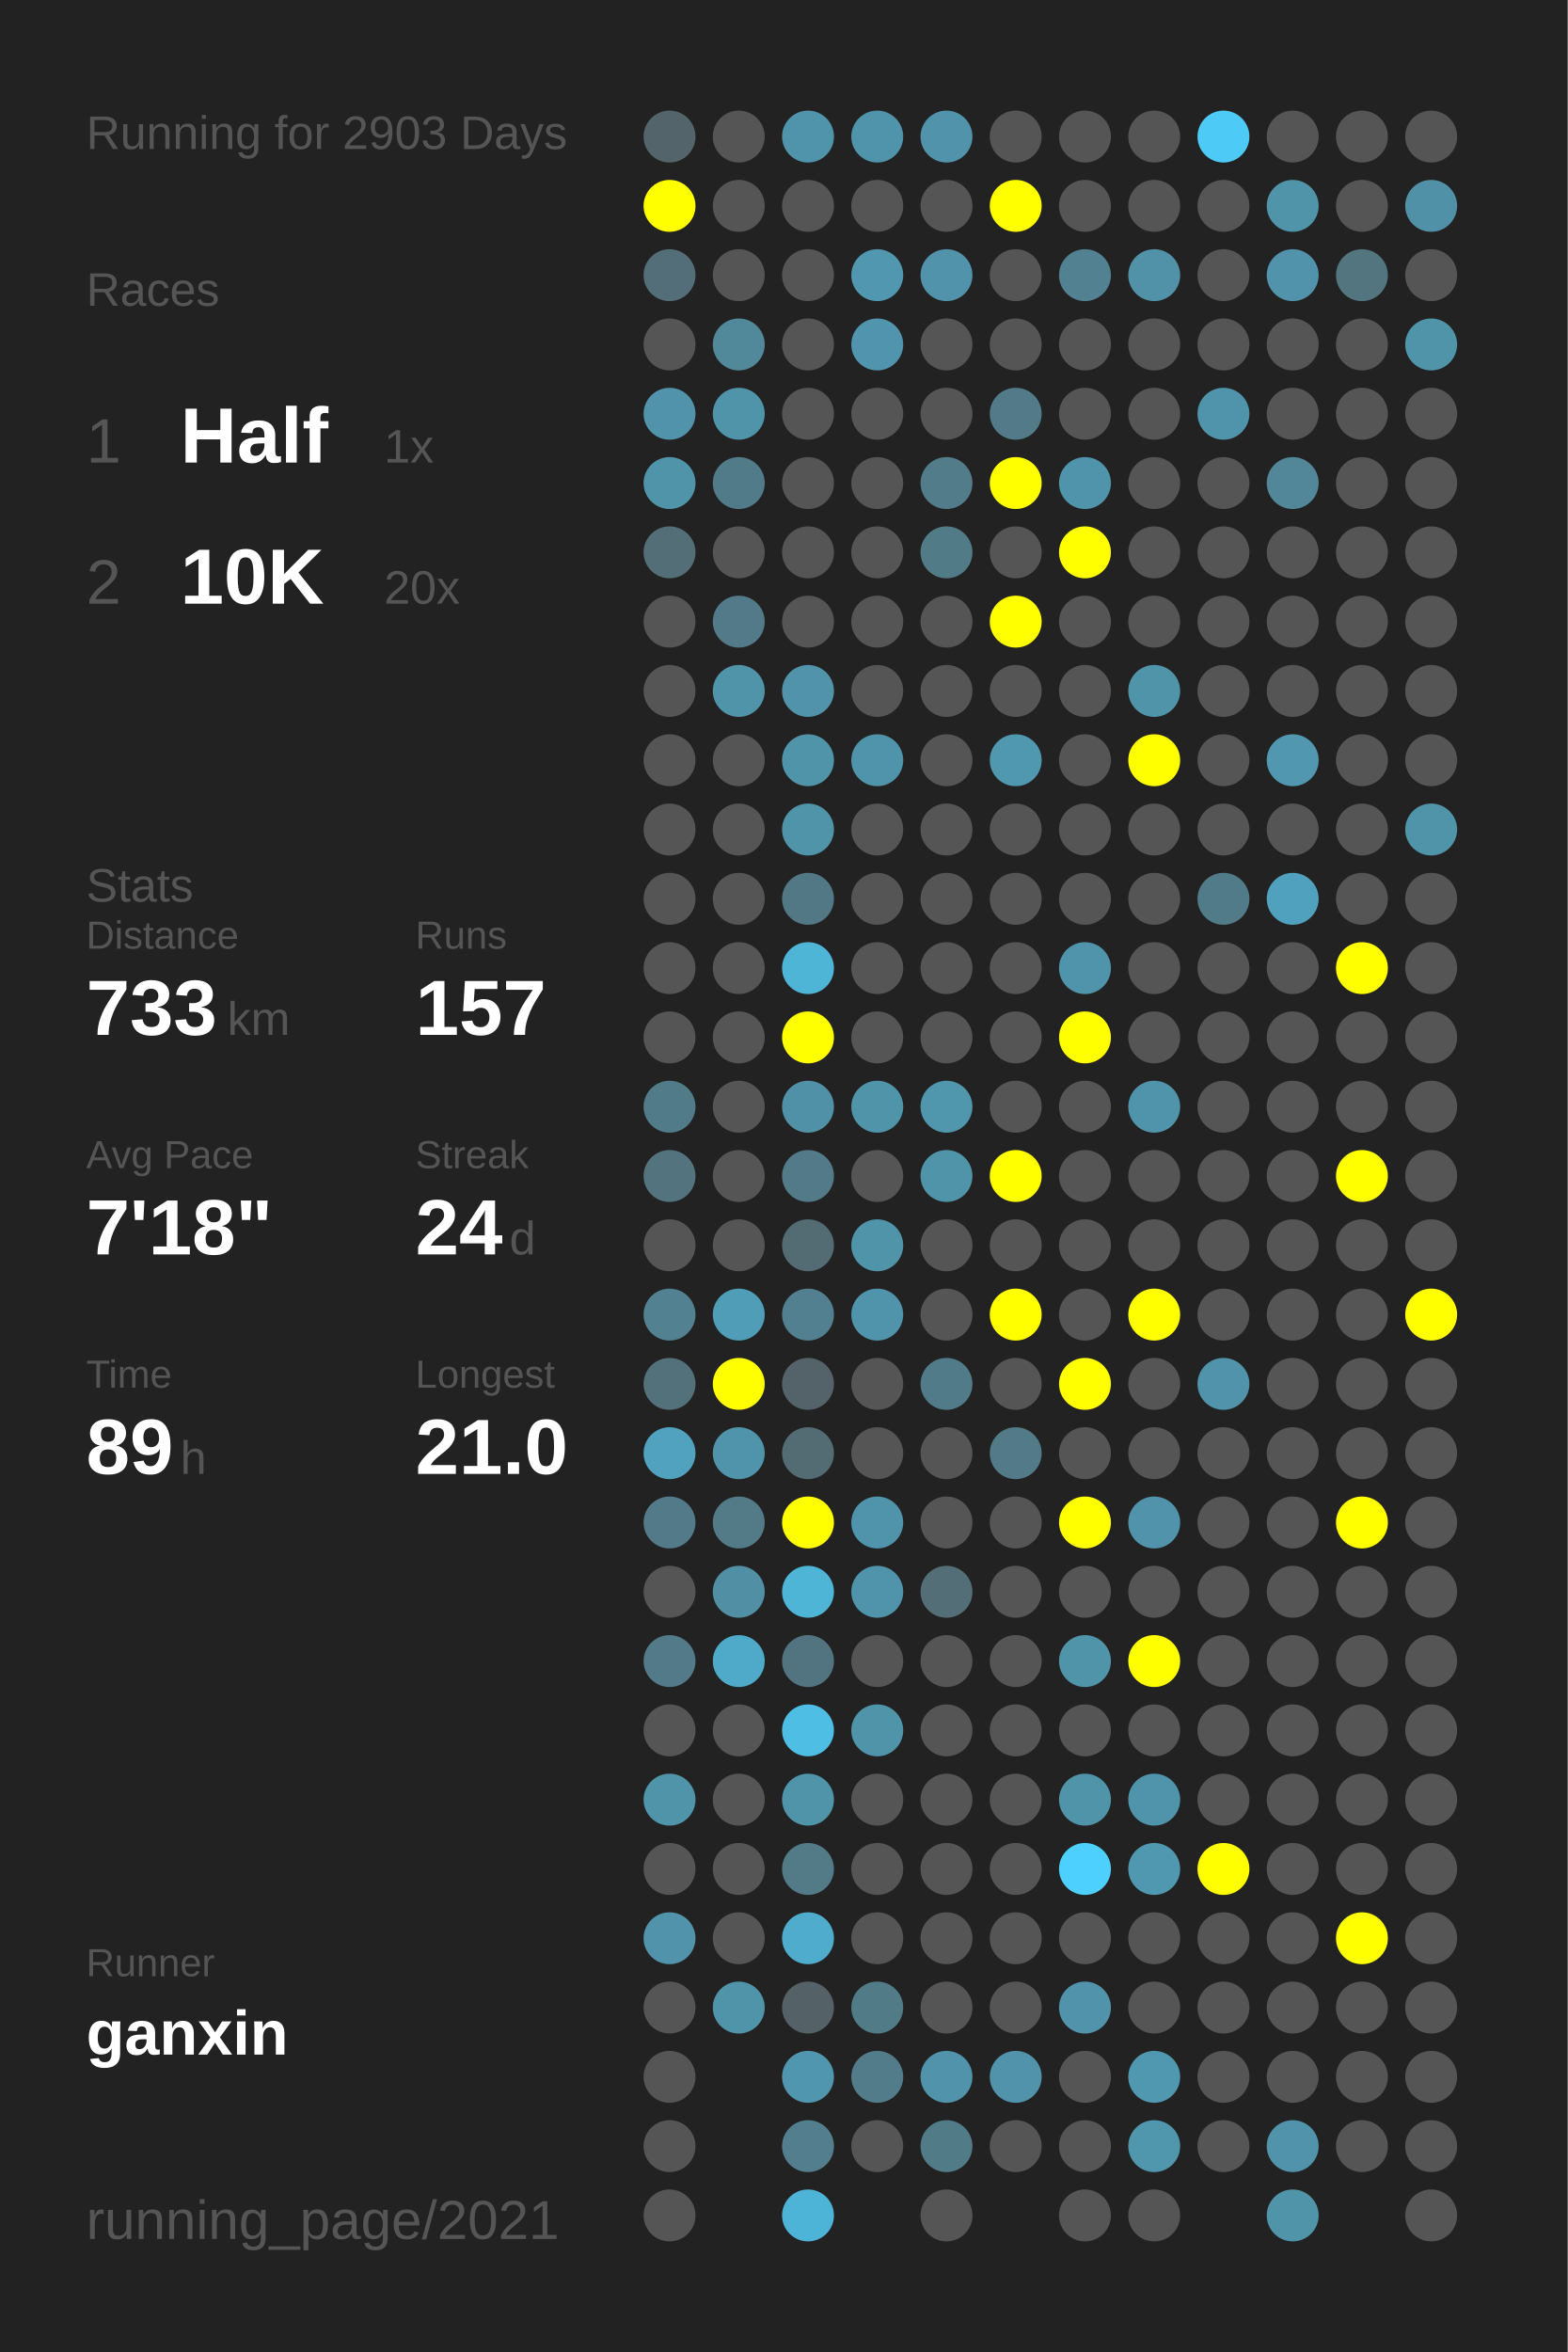
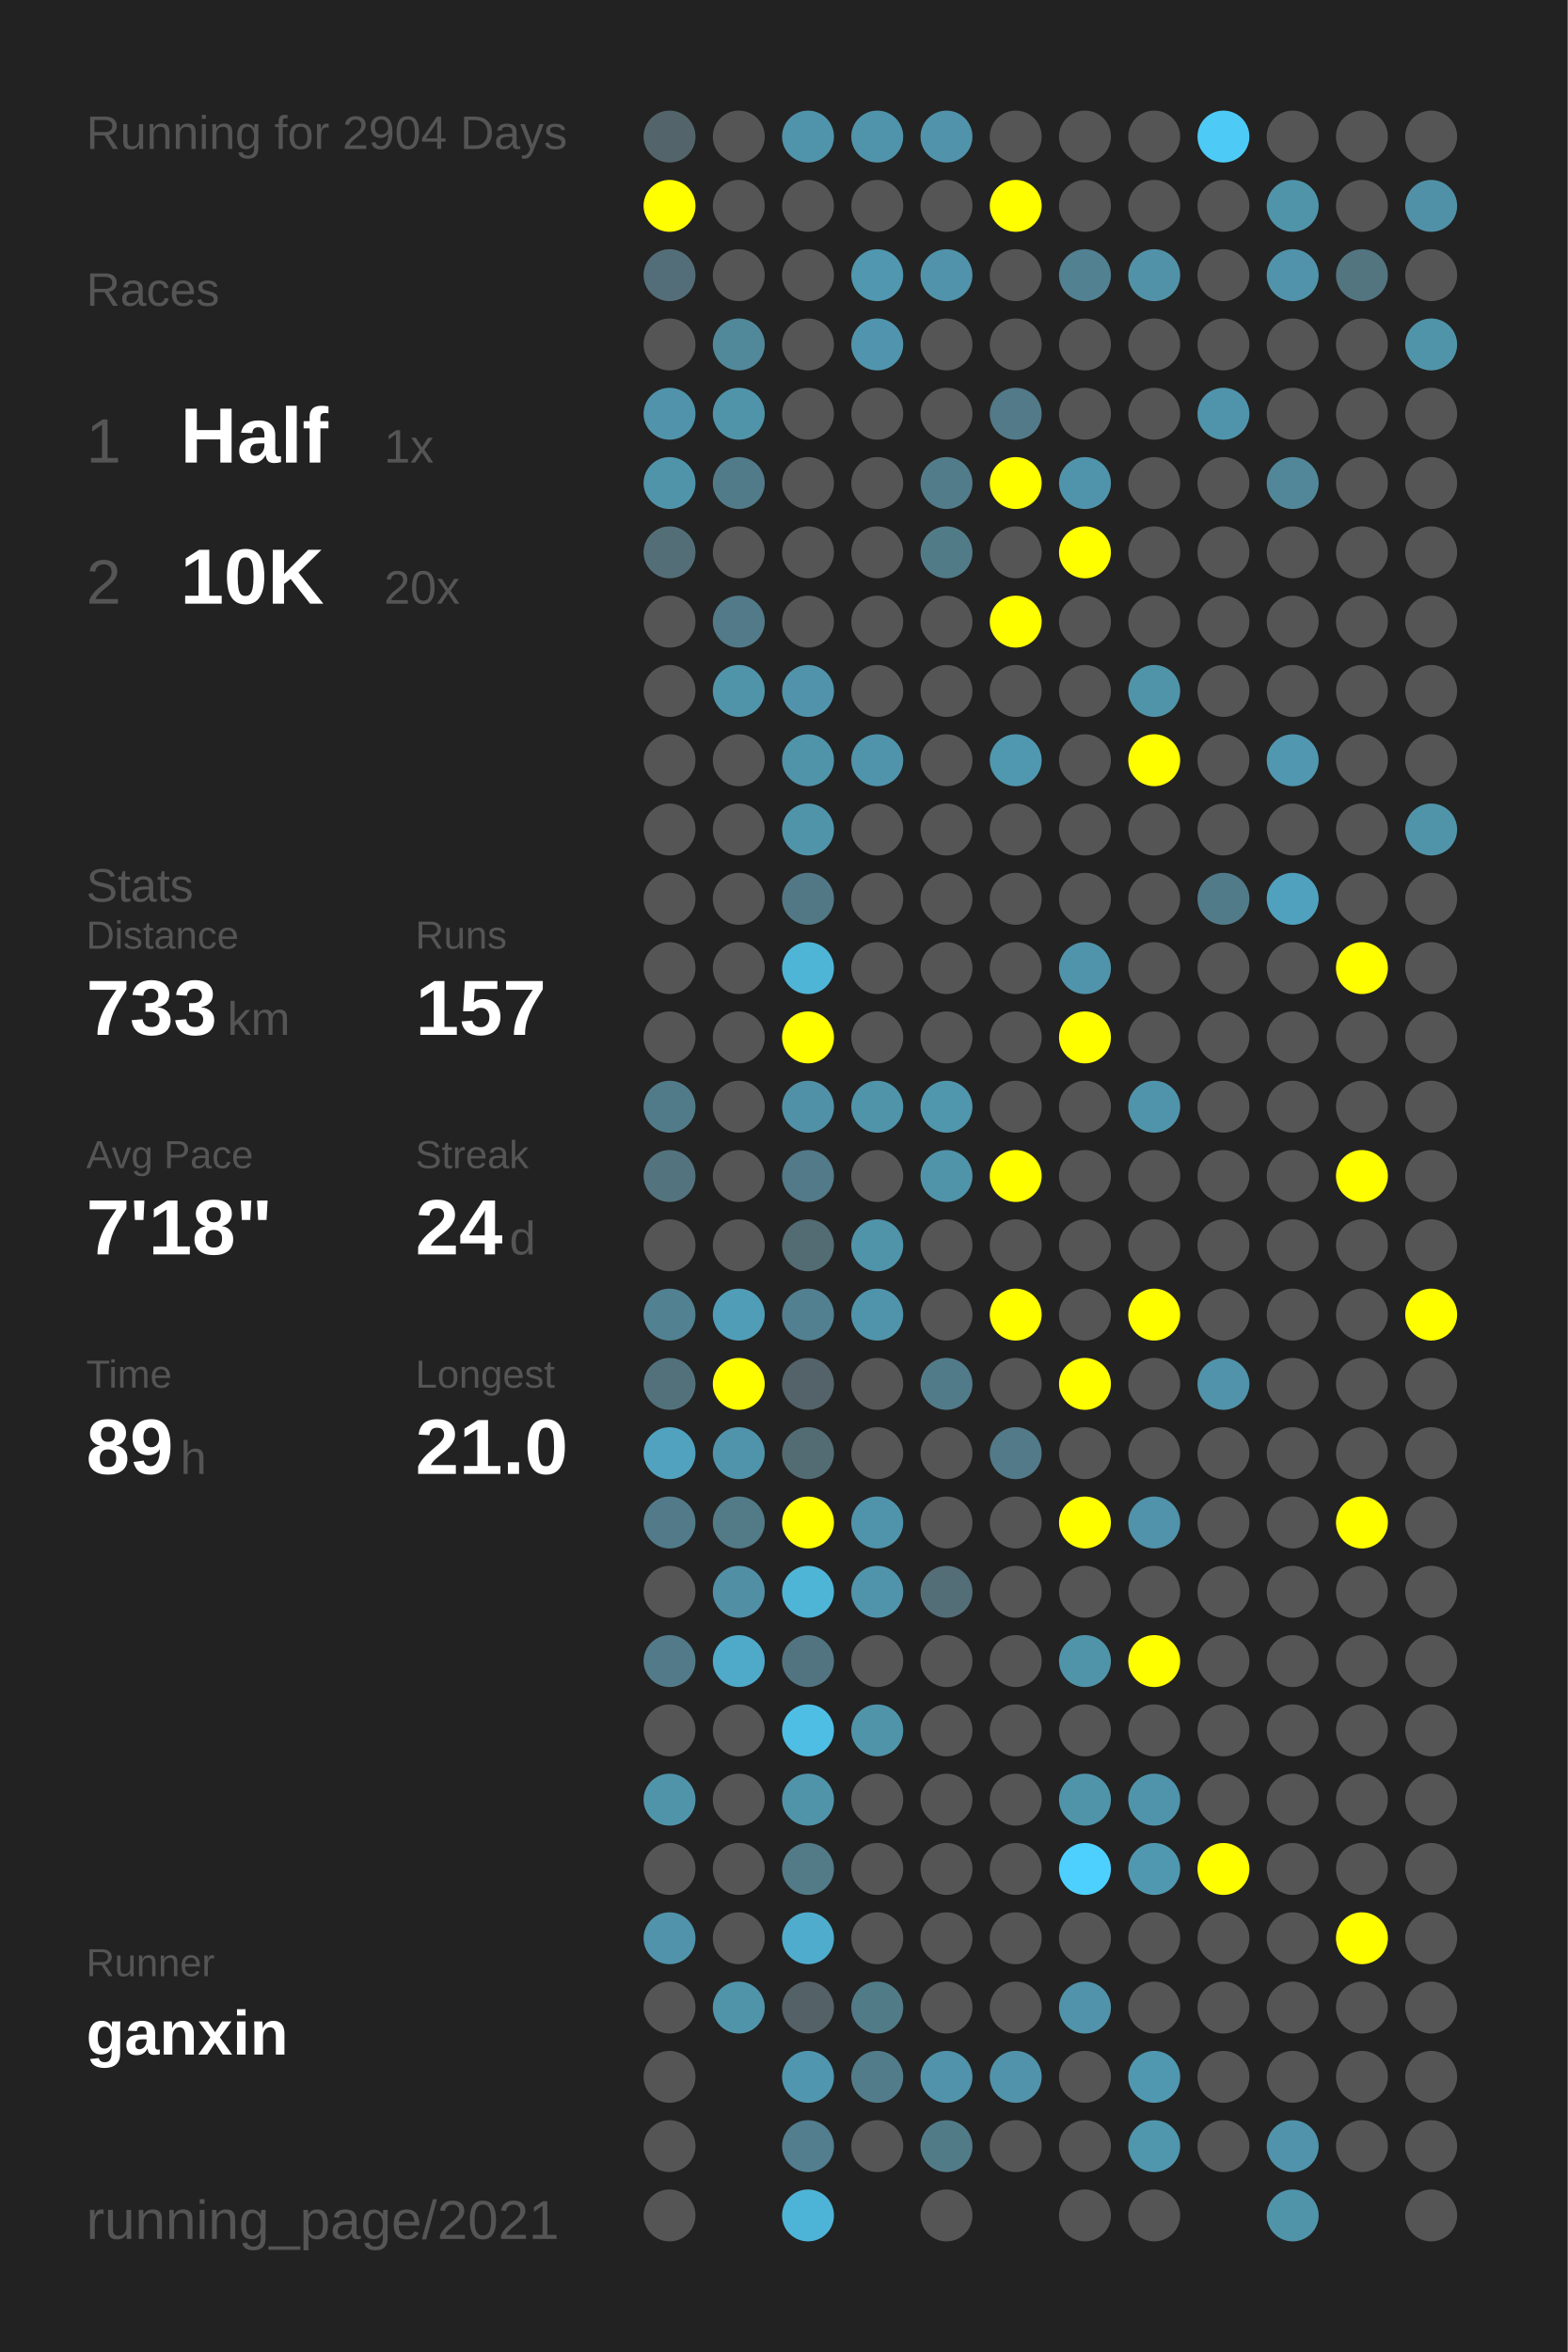
<svg xmlns="http://www.w3.org/2000/svg" baseProfile="full" height="300mm" version="1.1" viewBox="0,0,200,300" width="200mm">
  <defs />
  <rect fill="#222222" height="300" width="200" x="0" y="0" />
-   <text fill="#555555" style="font-size:6px; font-family:Arial;" x="11" y="19">Running for 2903 Days</text>
+   <text fill="#555555" style="font-size:6px; font-family:Arial;" x="11" y="19">Running for 2904 Days</text>
  <text fill="#555555" style="font-size:6px; font-family:Arial;" x="11" y="39">Races</text>
  <text fill="#555555" style="font-size:8px; font-family:Arial;" x="11" y="59">1</text>
  <text fill="#FFFFFF" style="font-size:10px; font-family:Arial; font-weight:bold;" x="23" y="59">Half</text>
  <text fill="#555555" style="font-size:6px; font-family:Arial;" x="49" y="59">1x</text>
  <text fill="#555555" style="font-size:8px; font-family:Arial;" x="11" y="77">2</text>
  <text fill="#FFFFFF" style="font-size:10px; font-family:Arial; font-weight:bold;" x="23" y="77">10K</text>
  <text fill="#555555" style="font-size:6px; font-family:Arial;" x="49" y="77">20x</text>
  <text fill="#555555" style="font-size:6px; font-family:Arial;" x="11" y="115">Stats</text>
  <text fill="#555555" style="font-size:5px; font-family:Arial;" x="11" y="121">Distance</text>
  <text fill="#FFFFFF" style="font-size:10px; font-family:Arial; font-weight:bold;" x="11" y="132">733</text>
  <text fill="#555555" style="font-size:6px; font-family:Arial;" x="29" y="132">km</text>
  <text fill="#555555" style="font-size:5px; font-family:Arial;" x="53" y="121">Runs</text>
  <text fill="#FFFFFF" style="font-size:10px; font-family:Arial; font-weight:bold;" x="53" y="132">157</text>
  <text fill="#555555" style="font-size:5px; font-family:Arial;" x="11" y="149">Avg Pace</text>
  <text fill="#FFFFFF" style="font-size:10px; font-family:Arial; font-weight:bold;" x="11" y="160">7'18"</text>
  <text fill="#555555" style="font-size:5px; font-family:Arial;" x="53" y="149">Streak</text>
  <text fill="#FFFFFF" style="font-size:10px; font-family:Arial; font-weight:bold;" x="53" y="160">24</text>
  <text fill="#555555" style="font-size:6px; font-family:Arial;" x="65" y="160">d</text>
  <text fill="#555555" style="font-size:5px; font-family:Arial;" x="11" y="177">Time</text>
  <text fill="#FFFFFF" style="font-size:10px; font-family:Arial; font-weight:bold;" x="11" y="188">89</text>
  <text fill="#555555" style="font-size:6px; font-family:Arial;" x="23" y="188">h</text>
  <text fill="#555555" style="font-size:5px; font-family:Arial;" x="53" y="177">Longest</text>
  <text fill="#FFFFFF" style="font-size:10px; font-family:Arial; font-weight:bold;" x="53" y="188">21.0</text>
  <text fill="#555555" style="font-size:5px; font-family:Arial;" x="11" y="252.065">Runner</text>
  <text fill="#FFFFFF" style="font-size:8px; font-family:Arial; font-weight:bold;" x="11" y="262.065">ganxin</text>
  <text fill="#555555" style="font-size:7px; font-family:Arial;" x="11" y="285.581">running_page/2021</text>
  <circle cx="85.417" cy="17.419" fill="#53656a" r="3.312" />
  <circle cx="85.417" cy="26.258" fill="#FFFF00" r="3.312" />
  <circle cx="85.417" cy="35.097" fill="#536e78" r="3.312" />
  <circle cx="85.417" cy="43.935" fill="#555555" r="3.312" />
  <circle cx="85.417" cy="52.774" fill="#5093aa" r="3.312" />
  <circle cx="85.417" cy="61.613" fill="#5094aa" r="3.312" />
  <circle cx="85.417" cy="70.452" fill="#536e77" r="3.312" />
  <circle cx="85.417" cy="79.29" fill="#555555" r="3.312" />
  <circle cx="85.417" cy="88.129" fill="#555555" r="3.312" />
  <circle cx="85.417" cy="96.968" fill="#555555" r="3.312" />
  <circle cx="85.417" cy="105.806" fill="#555555" r="3.312" />
  <circle cx="85.417" cy="114.645" fill="#555555" r="3.312" />
  <circle cx="85.417" cy="123.484" fill="#555555" r="3.312" />
  <circle cx="85.417" cy="132.323" fill="#555555" r="3.312" />
  <circle cx="85.417" cy="141.161" fill="#527b89" r="3.312" />
  <circle cx="85.417" cy="150" fill="#53737e" r="3.312" />
  <circle cx="85.417" cy="158.839" fill="#555555" r="3.312" />
  <circle cx="85.417" cy="167.677" fill="#528191" r="3.312" />
  <circle cx="85.417" cy="176.516" fill="#53717b" r="3.312" />
  <circle cx="85.417" cy="185.355" fill="#50a2be" r="3.312" />
  <circle cx="85.417" cy="194.194" fill="#527a88" r="3.312" />
  <circle cx="85.417" cy="203.032" fill="#555555" r="3.312" />
  <circle cx="85.417" cy="211.871" fill="#527a88" r="3.312" />
  <circle cx="85.417" cy="220.71" fill="#555555" r="3.312" />
  <circle cx="85.417" cy="229.548" fill="#5094aa" r="3.312" />
  <circle cx="85.417" cy="238.387" fill="#555555" r="3.312" />
  <circle cx="85.417" cy="247.226" fill="#5093aa" r="3.312" />
  <circle cx="85.417" cy="256.065" fill="#555555" r="3.312" />
  <circle cx="85.417" cy="264.903" fill="#555555" r="3.312" />
  <circle cx="85.417" cy="273.742" fill="#555555" r="3.312" />
  <circle cx="85.417" cy="282.581" fill="#555555" r="3.312" />
  <circle cx="94.25" cy="17.419" fill="#555555" r="3.312" />
  <circle cx="94.25" cy="26.258" fill="#555555" r="3.312" />
  <circle cx="94.25" cy="35.097" fill="#555555" r="3.312" />
  <circle cx="94.25" cy="43.935" fill="#51889a" r="3.312" />
  <circle cx="94.25" cy="52.774" fill="#5094aa" r="3.312" />
  <circle cx="94.25" cy="61.613" fill="#527b89" r="3.312" />
  <circle cx="94.25" cy="70.452" fill="#555555" r="3.312" />
  <circle cx="94.25" cy="79.29" fill="#527a88" r="3.312" />
  <circle cx="94.25" cy="88.129" fill="#5094aa" r="3.312" />
  <circle cx="94.25" cy="96.968" fill="#555555" r="3.312" />
  <circle cx="94.25" cy="105.806" fill="#555555" r="3.312" />
  <circle cx="94.25" cy="114.645" fill="#555555" r="3.312" />
  <circle cx="94.25" cy="123.484" fill="#555555" r="3.312" />
  <circle cx="94.25" cy="132.323" fill="#555555" r="3.312" />
  <circle cx="94.25" cy="141.161" fill="#555555" r="3.312" />
  <circle cx="94.25" cy="150" fill="#555555" r="3.312" />
  <circle cx="94.25" cy="158.839" fill="#555555" r="3.312" />
  <circle cx="94.25" cy="167.677" fill="#509db7" r="3.312" />
  <circle cx="94.25" cy="176.516" fill="#FFFF00" r="3.312" />
  <circle cx="94.25" cy="185.355" fill="#5094ab" r="3.312" />
  <circle cx="94.25" cy="194.194" fill="#527a87" r="3.312" />
  <circle cx="94.25" cy="203.032" fill="#518fa5" r="3.312" />
  <circle cx="94.25" cy="211.871" fill="#4fa9c8" r="3.312" />
  <circle cx="94.25" cy="220.71" fill="#555555" r="3.312" />
  <circle cx="94.25" cy="229.548" fill="#555555" r="3.312" />
  <circle cx="94.25" cy="238.387" fill="#555555" r="3.312" />
  <circle cx="94.25" cy="247.226" fill="#555555" r="3.312" />
  <circle cx="94.25" cy="256.065" fill="#5094aa" r="3.312" />
  <circle cx="103.083" cy="17.419" fill="#5094ab" r="3.312" />
  <circle cx="103.083" cy="26.258" fill="#555555" r="3.312" />
  <circle cx="103.083" cy="35.097" fill="#555555" r="3.312" />
  <circle cx="103.083" cy="43.935" fill="#555555" r="3.312" />
  <circle cx="103.083" cy="52.774" fill="#555555" r="3.312" />
  <circle cx="103.083" cy="61.613" fill="#555555" r="3.312" />
  <circle cx="103.083" cy="70.452" fill="#555555" r="3.312" />
  <circle cx="103.083" cy="79.29" fill="#555555" r="3.312" />
  <circle cx="103.083" cy="88.129" fill="#5093aa" r="3.312" />
  <circle cx="103.083" cy="96.968" fill="#5094aa" r="3.312" />
  <circle cx="103.083" cy="105.806" fill="#5094aa" r="3.312" />
  <circle cx="103.083" cy="114.645" fill="#527885" r="3.312" />
  <circle cx="103.083" cy="123.484" fill="#4eb5d7" r="3.312" />
  <circle cx="103.083" cy="132.323" fill="#FFFF00" r="3.312" />
  <circle cx="103.083" cy="141.161" fill="#5191a7" r="3.312" />
  <circle cx="103.083" cy="150" fill="#527a88" r="3.312" />
  <circle cx="103.083" cy="158.839" fill="#536b73" r="3.312" />
  <circle cx="103.083" cy="167.677" fill="#528090" r="3.312" />
  <circle cx="103.083" cy="176.516" fill="#546369" r="3.312" />
  <circle cx="103.083" cy="185.355" fill="#536c74" r="3.312" />
  <circle cx="103.083" cy="194.194" fill="#FFFF00" r="3.312" />
  <circle cx="103.083" cy="203.032" fill="#4eb5d7" r="3.312" />
  <circle cx="103.083" cy="211.871" fill="#527480" r="3.312" />
  <circle cx="103.083" cy="220.71" fill="#4ebee4" r="3.312" />
  <circle cx="103.083" cy="229.548" fill="#5094aa" r="3.312" />
  <circle cx="103.083" cy="238.387" fill="#527a87" r="3.312" />
  <circle cx="103.083" cy="247.226" fill="#4faccc" r="3.312" />
  <circle cx="103.083" cy="256.065" fill="#546166" r="3.312" />
  <circle cx="103.083" cy="264.903" fill="#5096ae" r="3.312" />
  <circle cx="103.083" cy="273.742" fill="#527e8e" r="3.312" />
  <circle cx="103.083" cy="282.581" fill="#4eb4d7" r="3.312" />
  <circle cx="111.917" cy="17.419" fill="#5094ab" r="3.312" />
  <circle cx="111.917" cy="26.258" fill="#555555" r="3.312" />
  <circle cx="111.917" cy="35.097" fill="#5097af" r="3.312" />
  <circle cx="111.917" cy="43.935" fill="#5095ad" r="3.312" />
  <circle cx="111.917" cy="52.774" fill="#555555" r="3.312" />
  <circle cx="111.917" cy="61.613" fill="#555555" r="3.312" />
  <circle cx="111.917" cy="70.452" fill="#555555" r="3.312" />
  <circle cx="111.917" cy="79.29" fill="#555555" r="3.312" />
  <circle cx="111.917" cy="88.129" fill="#555555" r="3.312" />
  <circle cx="111.917" cy="96.968" fill="#5094ab" r="3.312" />
  <circle cx="111.917" cy="105.806" fill="#555555" r="3.312" />
  <circle cx="111.917" cy="114.645" fill="#555555" r="3.312" />
  <circle cx="111.917" cy="123.484" fill="#555555" r="3.312" />
  <circle cx="111.917" cy="132.323" fill="#555555" r="3.312" />
  <circle cx="111.917" cy="141.161" fill="#5094aa" r="3.312" />
  <circle cx="111.917" cy="150" fill="#555555" r="3.312" />
  <circle cx="111.917" cy="158.839" fill="#5094aa" r="3.312" />
  <circle cx="111.917" cy="167.677" fill="#5094ab" r="3.312" />
  <circle cx="111.917" cy="176.516" fill="#555555" r="3.312" />
  <circle cx="111.917" cy="185.355" fill="#555555" r="3.312" />
  <circle cx="111.917" cy="194.194" fill="#5094ab" r="3.312" />
  <circle cx="111.917" cy="203.032" fill="#5094ab" r="3.312" />
  <circle cx="111.917" cy="211.871" fill="#555555" r="3.312" />
  <circle cx="111.917" cy="220.71" fill="#5094aa" r="3.312" />
  <circle cx="111.917" cy="229.548" fill="#555555" r="3.312" />
  <circle cx="111.917" cy="238.387" fill="#555555" r="3.312" />
  <circle cx="111.917" cy="247.226" fill="#555555" r="3.312" />
  <circle cx="111.917" cy="256.065" fill="#527b88" r="3.312" />
  <circle cx="111.917" cy="264.903" fill="#527c8a" r="3.312" />
  <circle cx="111.917" cy="273.742" fill="#555555" r="3.312" />
  <circle cx="120.75" cy="17.419" fill="#5093aa" r="3.312" />
  <circle cx="120.75" cy="26.258" fill="#555555" r="3.312" />
  <circle cx="120.75" cy="35.097" fill="#5093aa" r="3.312" />
  <circle cx="120.75" cy="43.935" fill="#555555" r="3.312" />
  <circle cx="120.75" cy="52.774" fill="#555555" r="3.312" />
  <circle cx="120.75" cy="61.613" fill="#527c8a" r="3.312" />
  <circle cx="120.75" cy="70.452" fill="#527b88" r="3.312" />
  <circle cx="120.75" cy="79.29" fill="#555555" r="3.312" />
  <circle cx="120.75" cy="88.129" fill="#555555" r="3.312" />
  <circle cx="120.75" cy="96.968" fill="#555555" r="3.312" />
  <circle cx="120.75" cy="105.806" fill="#555555" r="3.312" />
  <circle cx="120.75" cy="114.645" fill="#555555" r="3.312" />
  <circle cx="120.75" cy="123.484" fill="#555555" r="3.312" />
  <circle cx="120.75" cy="132.323" fill="#555555" r="3.312" />
  <circle cx="120.75" cy="141.161" fill="#5096ad" r="3.312" />
  <circle cx="120.75" cy="150" fill="#5094aa" r="3.312" />
  <circle cx="120.75" cy="158.839" fill="#555555" r="3.312" />
  <circle cx="120.75" cy="167.677" fill="#555555" r="3.312" />
  <circle cx="120.75" cy="176.516" fill="#527b89" r="3.312" />
  <circle cx="120.75" cy="185.355" fill="#555555" r="3.312" />
  <circle cx="120.75" cy="194.194" fill="#555555" r="3.312" />
  <circle cx="120.75" cy="203.032" fill="#536e77" r="3.312" />
  <circle cx="120.75" cy="211.871" fill="#555555" r="3.312" />
  <circle cx="120.75" cy="220.71" fill="#555555" r="3.312" />
  <circle cx="120.75" cy="229.548" fill="#555555" r="3.312" />
  <circle cx="120.75" cy="238.387" fill="#555555" r="3.312" />
  <circle cx="120.75" cy="247.226" fill="#555555" r="3.312" />
  <circle cx="120.75" cy="256.065" fill="#555555" r="3.312" />
  <circle cx="120.75" cy="264.903" fill="#5093aa" r="3.312" />
  <circle cx="120.75" cy="273.742" fill="#527b88" r="3.312" />
  <circle cx="120.75" cy="282.581" fill="#555555" r="3.312" />
  <circle cx="129.583" cy="17.419" fill="#555555" r="3.312" />
  <circle cx="129.583" cy="26.258" fill="#FFFF00" r="3.312" />
  <circle cx="129.583" cy="35.097" fill="#555555" r="3.312" />
  <circle cx="129.583" cy="43.935" fill="#555555" r="3.312" />
  <circle cx="129.583" cy="52.774" fill="#527a88" r="3.312" />
  <circle cx="129.583" cy="61.613" fill="#FFFF00" r="3.312" />
  <circle cx="129.583" cy="70.452" fill="#555555" r="3.312" />
  <circle cx="129.583" cy="79.29" fill="#FFFF00" r="3.312" />
  <circle cx="129.583" cy="88.129" fill="#555555" r="3.312" />
  <circle cx="129.583" cy="96.968" fill="#5098b0" r="3.312" />
  <circle cx="129.583" cy="105.806" fill="#555555" r="3.312" />
  <circle cx="129.583" cy="114.645" fill="#555555" r="3.312" />
  <circle cx="129.583" cy="123.484" fill="#555555" r="3.312" />
  <circle cx="129.583" cy="132.323" fill="#555555" r="3.312" />
  <circle cx="129.583" cy="141.161" fill="#555555" r="3.312" />
  <circle cx="129.583" cy="150" fill="#FFFF00" r="3.312" />
  <circle cx="129.583" cy="158.839" fill="#555555" r="3.312" />
  <circle cx="129.583" cy="167.677" fill="#FFFF00" r="3.312" />
  <circle cx="129.583" cy="176.516" fill="#555555" r="3.312" />
  <circle cx="129.583" cy="185.355" fill="#527a88" r="3.312" />
  <circle cx="129.583" cy="194.194" fill="#555555" r="3.312" />
  <circle cx="129.583" cy="203.032" fill="#555555" r="3.312" />
  <circle cx="129.583" cy="211.871" fill="#555555" r="3.312" />
  <circle cx="129.583" cy="220.71" fill="#555555" r="3.312" />
  <circle cx="129.583" cy="229.548" fill="#555555" r="3.312" />
  <circle cx="129.583" cy="238.387" fill="#555555" r="3.312" />
  <circle cx="129.583" cy="247.226" fill="#555555" r="3.312" />
  <circle cx="129.583" cy="256.065" fill="#555555" r="3.312" />
  <circle cx="129.583" cy="264.903" fill="#5093aa" r="3.312" />
  <circle cx="129.583" cy="273.742" fill="#555555" r="3.312" />
  <circle cx="138.417" cy="17.419" fill="#555555" r="3.312" />
  <circle cx="138.417" cy="26.258" fill="#555555" r="3.312" />
  <circle cx="138.417" cy="35.097" fill="#528192" r="3.312" />
  <circle cx="138.417" cy="43.935" fill="#555555" r="3.312" />
  <circle cx="138.417" cy="52.774" fill="#555555" r="3.312" />
  <circle cx="138.417" cy="61.613" fill="#5094ab" r="3.312" />
  <circle cx="138.417" cy="70.452" fill="#FFFF00" r="3.312" />
  <circle cx="138.417" cy="79.29" fill="#555555" r="3.312" />
  <circle cx="138.417" cy="88.129" fill="#555555" r="3.312" />
  <circle cx="138.417" cy="96.968" fill="#555555" r="3.312" />
  <circle cx="138.417" cy="105.806" fill="#555555" r="3.312" />
  <circle cx="138.417" cy="114.645" fill="#555555" r="3.312" />
  <circle cx="138.417" cy="123.484" fill="#5094ab" r="3.312" />
  <circle cx="138.417" cy="132.323" fill="#FFFF00" r="3.312" />
  <circle cx="138.417" cy="141.161" fill="#555555" r="3.312" />
  <circle cx="138.417" cy="150" fill="#555555" r="3.312" />
  <circle cx="138.417" cy="158.839" fill="#555555" r="3.312" />
  <circle cx="138.417" cy="167.677" fill="#555555" r="3.312" />
  <circle cx="138.417" cy="176.516" fill="#FFFF00" r="3.312" />
  <circle cx="138.417" cy="185.355" fill="#555555" r="3.312" />
  <circle cx="138.417" cy="194.194" fill="#FFFF00" r="3.312" />
  <circle cx="138.417" cy="203.032" fill="#555555" r="3.312" />
  <circle cx="138.417" cy="211.871" fill="#5094aa" r="3.312" />
  <circle cx="138.417" cy="220.71" fill="#555555" r="3.312" />
  <circle cx="138.417" cy="229.548" fill="#5094aa" r="3.312" />
  <circle cx="138.417" cy="238.387" fill="#4dd0fd" r="3.312" />
  <circle cx="138.417" cy="247.226" fill="#555555" r="3.312" />
  <circle cx="138.417" cy="256.065" fill="#5093aa" r="3.312" />
  <circle cx="138.417" cy="264.903" fill="#555555" r="3.312" />
  <circle cx="138.417" cy="273.742" fill="#555555" r="3.312" />
  <circle cx="138.417" cy="282.581" fill="#555555" r="3.312" />
  <circle cx="147.25" cy="17.419" fill="#555555" r="3.312" />
  <circle cx="147.25" cy="26.258" fill="#555555" r="3.312" />
  <circle cx="147.25" cy="35.097" fill="#5192a8" r="3.312" />
  <circle cx="147.25" cy="43.935" fill="#555555" r="3.312" />
  <circle cx="147.25" cy="52.774" fill="#555555" r="3.312" />
  <circle cx="147.25" cy="61.613" fill="#555555" r="3.312" />
  <circle cx="147.25" cy="70.452" fill="#555555" r="3.312" />
  <circle cx="147.25" cy="79.29" fill="#555555" r="3.312" />
  <circle cx="147.25" cy="88.129" fill="#5094aa" r="3.312" />
  <circle cx="147.25" cy="96.968" fill="#FFFF00" r="3.312" />
  <circle cx="147.25" cy="105.806" fill="#555555" r="3.312" />
  <circle cx="147.25" cy="114.645" fill="#555555" r="3.312" />
  <circle cx="147.25" cy="123.484" fill="#555555" r="3.312" />
  <circle cx="147.25" cy="132.323" fill="#555555" r="3.312" />
  <circle cx="147.25" cy="141.161" fill="#5094ab" r="3.312" />
  <circle cx="147.25" cy="150" fill="#555555" r="3.312" />
  <circle cx="147.25" cy="158.839" fill="#555555" r="3.312" />
  <circle cx="147.25" cy="167.677" fill="#FFFF00" r="3.312" />
  <circle cx="147.25" cy="176.516" fill="#555555" r="3.312" />
  <circle cx="147.25" cy="185.355" fill="#555555" r="3.312" />
  <circle cx="147.25" cy="194.194" fill="#5093aa" r="3.312" />
  <circle cx="147.25" cy="203.032" fill="#555555" r="3.312" />
  <circle cx="147.25" cy="211.871" fill="#FFFF00" r="3.312" />
  <circle cx="147.25" cy="220.71" fill="#555555" r="3.312" />
  <circle cx="147.25" cy="229.548" fill="#5094ab" r="3.312" />
  <circle cx="147.25" cy="238.387" fill="#5098b0" r="3.312" />
  <circle cx="147.25" cy="247.226" fill="#555555" r="3.312" />
  <circle cx="147.25" cy="256.065" fill="#555555" r="3.312" />
  <circle cx="147.25" cy="264.903" fill="#5097b0" r="3.312" />
  <circle cx="147.25" cy="273.742" fill="#5096ad" r="3.312" />
  <circle cx="147.25" cy="282.581" fill="#555555" r="3.312" />
  <circle cx="156.083" cy="17.419" fill="#4dcaf5" r="3.312" />
  <circle cx="156.083" cy="26.258" fill="#555555" r="3.312" />
  <circle cx="156.083" cy="35.097" fill="#555555" r="3.312" />
  <circle cx="156.083" cy="43.935" fill="#555555" r="3.312" />
  <circle cx="156.083" cy="52.774" fill="#5094ab" r="3.312" />
  <circle cx="156.083" cy="61.613" fill="#555555" r="3.312" />
  <circle cx="156.083" cy="70.452" fill="#555555" r="3.312" />
  <circle cx="156.083" cy="79.29" fill="#555555" r="3.312" />
  <circle cx="156.083" cy="88.129" fill="#555555" r="3.312" />
  <circle cx="156.083" cy="96.968" fill="#555555" r="3.312" />
  <circle cx="156.083" cy="105.806" fill="#555555" r="3.312" />
  <circle cx="156.083" cy="114.645" fill="#527b89" r="3.312" />
  <circle cx="156.083" cy="123.484" fill="#555555" r="3.312" />
  <circle cx="156.083" cy="132.323" fill="#555555" r="3.312" />
  <circle cx="156.083" cy="141.161" fill="#555555" r="3.312" />
  <circle cx="156.083" cy="150" fill="#555555" r="3.312" />
  <circle cx="156.083" cy="158.839" fill="#555555" r="3.312" />
  <circle cx="156.083" cy="167.677" fill="#555555" r="3.312" />
  <circle cx="156.083" cy="176.516" fill="#5093aa" r="3.312" />
  <circle cx="156.083" cy="185.355" fill="#555555" r="3.312" />
  <circle cx="156.083" cy="194.194" fill="#555555" r="3.312" />
  <circle cx="156.083" cy="203.032" fill="#555555" r="3.312" />
  <circle cx="156.083" cy="211.871" fill="#555555" r="3.312" />
  <circle cx="156.083" cy="220.71" fill="#555555" r="3.312" />
  <circle cx="156.083" cy="229.548" fill="#555555" r="3.312" />
  <circle cx="156.083" cy="238.387" fill="#FFFF00" r="3.312" />
  <circle cx="156.083" cy="247.226" fill="#555555" r="3.312" />
  <circle cx="156.083" cy="256.065" fill="#555555" r="3.312" />
  <circle cx="156.083" cy="264.903" fill="#555555" r="3.312" />
  <circle cx="156.083" cy="273.742" fill="#555555" r="3.312" />
  <circle cx="164.917" cy="17.419" fill="#555555" r="3.312" />
  <circle cx="164.917" cy="26.258" fill="#5094aa" r="3.312" />
  <circle cx="164.917" cy="35.097" fill="#5093aa" r="3.312" />
  <circle cx="164.917" cy="43.935" fill="#555555" r="3.312" />
  <circle cx="164.917" cy="52.774" fill="#555555" r="3.312" />
  <circle cx="164.917" cy="61.613" fill="#518799" r="3.312" />
  <circle cx="164.917" cy="70.452" fill="#555555" r="3.312" />
  <circle cx="164.917" cy="79.29" fill="#555555" r="3.312" />
  <circle cx="164.917" cy="88.129" fill="#555555" r="3.312" />
  <circle cx="164.917" cy="96.968" fill="#5097af" r="3.312" />
  <circle cx="164.917" cy="105.806" fill="#555555" r="3.312" />
  <circle cx="164.917" cy="114.645" fill="#50a1bd" r="3.312" />
  <circle cx="164.917" cy="123.484" fill="#555555" r="3.312" />
  <circle cx="164.917" cy="132.323" fill="#555555" r="3.312" />
  <circle cx="164.917" cy="141.161" fill="#555555" r="3.312" />
  <circle cx="164.917" cy="150" fill="#555555" r="3.312" />
  <circle cx="164.917" cy="158.839" fill="#555555" r="3.312" />
  <circle cx="164.917" cy="167.677" fill="#555555" r="3.312" />
  <circle cx="164.917" cy="176.516" fill="#555555" r="3.312" />
  <circle cx="164.917" cy="185.355" fill="#555555" r="3.312" />
  <circle cx="164.917" cy="194.194" fill="#555555" r="3.312" />
  <circle cx="164.917" cy="203.032" fill="#555555" r="3.312" />
  <circle cx="164.917" cy="211.871" fill="#555555" r="3.312" />
  <circle cx="164.917" cy="220.71" fill="#555555" r="3.312" />
  <circle cx="164.917" cy="229.548" fill="#555555" r="3.312" />
  <circle cx="164.917" cy="238.387" fill="#555555" r="3.312" />
  <circle cx="164.917" cy="247.226" fill="#555555" r="3.312" />
  <circle cx="164.917" cy="256.065" fill="#555555" r="3.312" />
  <circle cx="164.917" cy="264.903" fill="#555555" r="3.312" />
  <circle cx="164.917" cy="273.742" fill="#5093aa" r="3.312" />
  <circle cx="164.917" cy="282.581" fill="#5094aa" r="3.312" />
  <circle cx="173.75" cy="17.419" fill="#555555" r="3.312" />
  <circle cx="173.75" cy="26.258" fill="#555555" r="3.312" />
  <circle cx="173.75" cy="35.097" fill="#527580" r="3.312" />
  <circle cx="173.75" cy="43.935" fill="#555555" r="3.312" />
  <circle cx="173.75" cy="52.774" fill="#555555" r="3.312" />
  <circle cx="173.75" cy="61.613" fill="#555555" r="3.312" />
  <circle cx="173.75" cy="70.452" fill="#555555" r="3.312" />
  <circle cx="173.75" cy="79.29" fill="#555555" r="3.312" />
  <circle cx="173.75" cy="88.129" fill="#555555" r="3.312" />
  <circle cx="173.75" cy="96.968" fill="#555555" r="3.312" />
  <circle cx="173.75" cy="105.806" fill="#555555" r="3.312" />
  <circle cx="173.75" cy="114.645" fill="#555555" r="3.312" />
  <circle cx="173.75" cy="123.484" fill="#FFFF00" r="3.312" />
  <circle cx="173.75" cy="132.323" fill="#555555" r="3.312" />
  <circle cx="173.75" cy="141.161" fill="#555555" r="3.312" />
  <circle cx="173.75" cy="150" fill="#FFFF00" r="3.312" />
  <circle cx="173.75" cy="158.839" fill="#555555" r="3.312" />
  <circle cx="173.75" cy="167.677" fill="#555555" r="3.312" />
  <circle cx="173.75" cy="176.516" fill="#555555" r="3.312" />
  <circle cx="173.75" cy="185.355" fill="#555555" r="3.312" />
  <circle cx="173.75" cy="194.194" fill="#FFFF00" r="3.312" />
  <circle cx="173.75" cy="203.032" fill="#555555" r="3.312" />
  <circle cx="173.75" cy="211.871" fill="#555555" r="3.312" />
  <circle cx="173.75" cy="220.71" fill="#555555" r="3.312" />
  <circle cx="173.75" cy="229.548" fill="#555555" r="3.312" />
  <circle cx="173.75" cy="238.387" fill="#555555" r="3.312" />
  <circle cx="173.75" cy="247.226" fill="#FFFF00" r="3.312" />
  <circle cx="173.75" cy="256.065" fill="#555555" r="3.312" />
  <circle cx="173.75" cy="264.903" fill="#555555" r="3.312" />
  <circle cx="173.75" cy="273.742" fill="#555555" r="3.312" />
  <circle cx="182.583" cy="17.419" fill="#555555" r="3.312" />
  <circle cx="182.583" cy="26.258" fill="#5191a7" r="3.312" />
  <circle cx="182.583" cy="35.097" fill="#555555" r="3.312" />
  <circle cx="182.583" cy="43.935" fill="#5094aa" r="3.312" />
  <circle cx="182.583" cy="52.774" fill="#555555" r="3.312" />
  <circle cx="182.583" cy="61.613" fill="#555555" r="3.312" />
  <circle cx="182.583" cy="70.452" fill="#555555" r="3.312" />
  <circle cx="182.583" cy="79.29" fill="#555555" r="3.312" />
  <circle cx="182.583" cy="88.129" fill="#555555" r="3.312" />
  <circle cx="182.583" cy="96.968" fill="#555555" r="3.312" />
  <circle cx="182.583" cy="105.806" fill="#5094aa" r="3.312" />
  <circle cx="182.583" cy="114.645" fill="#555555" r="3.312" />
  <circle cx="182.583" cy="123.484" fill="#555555" r="3.312" />
  <circle cx="182.583" cy="132.323" fill="#555555" r="3.312" />
  <circle cx="182.583" cy="141.161" fill="#555555" r="3.312" />
  <circle cx="182.583" cy="150" fill="#555555" r="3.312" />
  <circle cx="182.583" cy="158.839" fill="#555555" r="3.312" />
  <circle cx="182.583" cy="167.677" fill="#FFFF00" r="3.312" />
  <circle cx="182.583" cy="176.516" fill="#555555" r="3.312" />
  <circle cx="182.583" cy="185.355" fill="#555555" r="3.312" />
  <circle cx="182.583" cy="194.194" fill="#555555" r="3.312" />
  <circle cx="182.583" cy="203.032" fill="#555555" r="3.312" />
  <circle cx="182.583" cy="211.871" fill="#555555" r="3.312" />
  <circle cx="182.583" cy="220.71" fill="#555555" r="3.312" />
  <circle cx="182.583" cy="229.548" fill="#555555" r="3.312" />
  <circle cx="182.583" cy="238.387" fill="#555555" r="3.312" />
  <circle cx="182.583" cy="247.226" fill="#555555" r="3.312" />
  <circle cx="182.583" cy="256.065" fill="#555555" r="3.312" />
  <circle cx="182.583" cy="264.903" fill="#555555" r="3.312" />
  <circle cx="182.583" cy="273.742" fill="#555555" r="3.312" />
  <circle cx="182.583" cy="282.581" fill="#555555" r="3.312" />
</svg>
